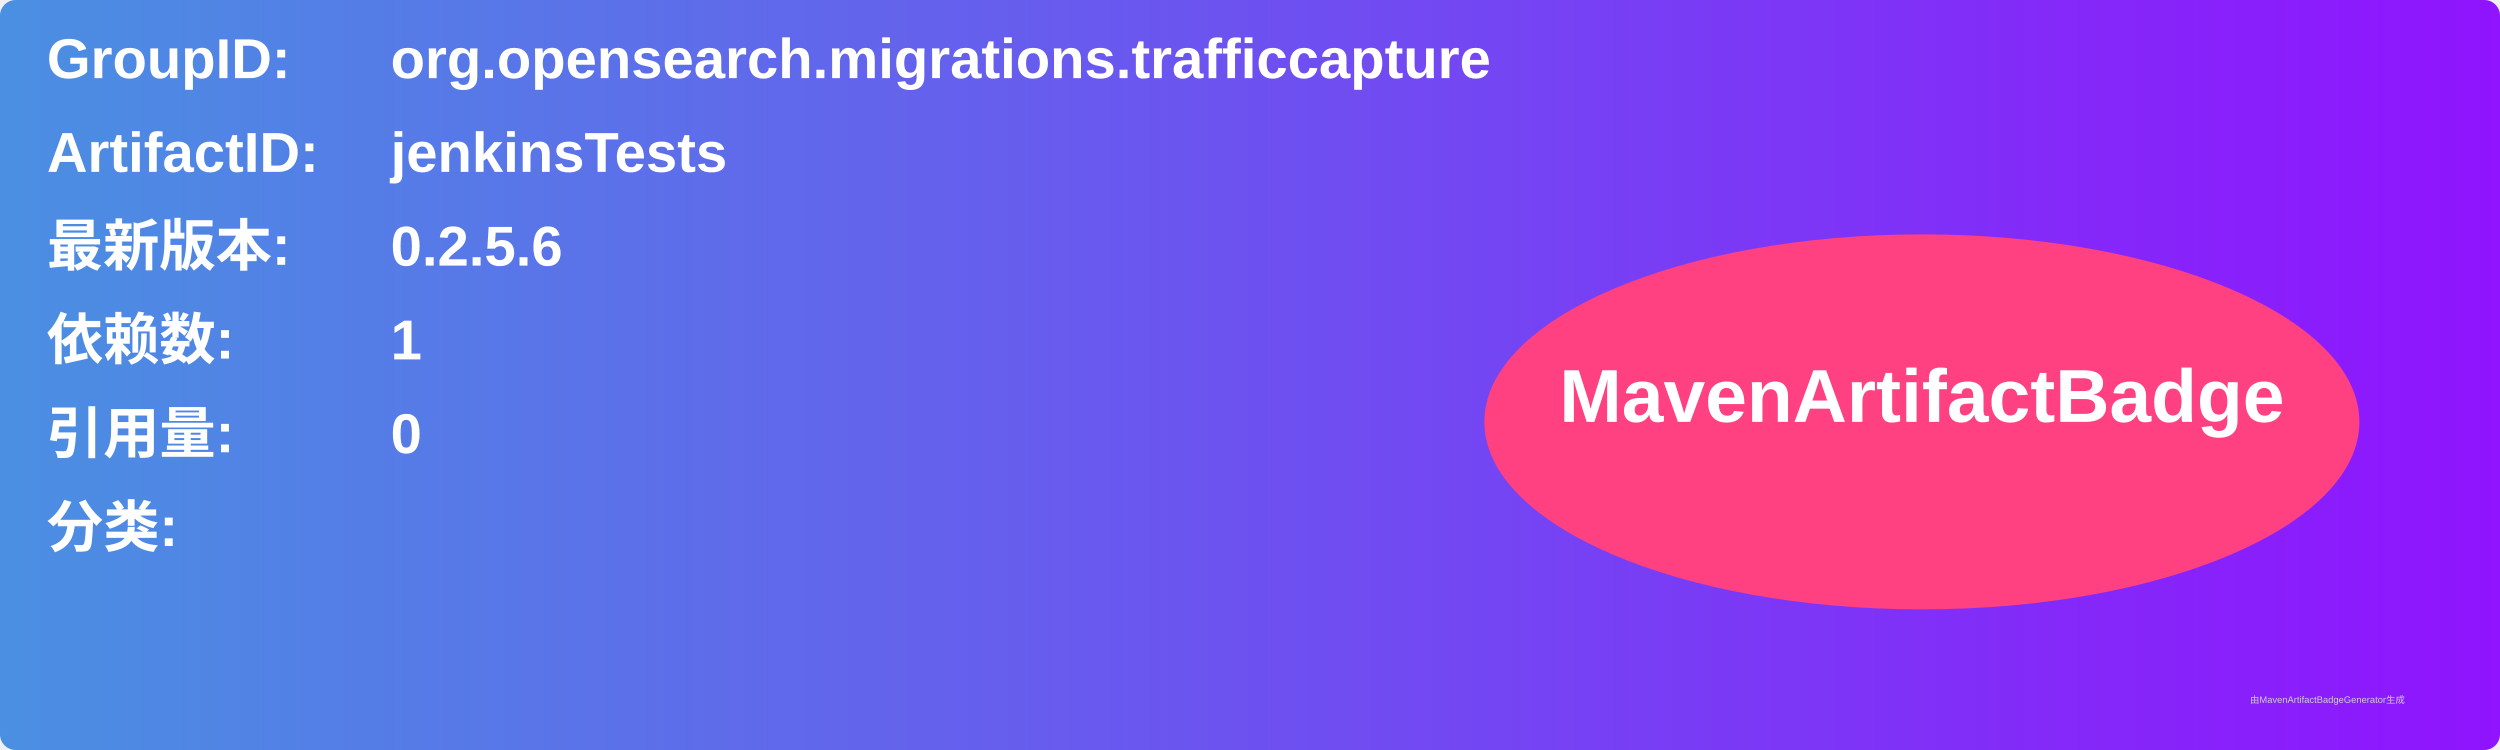
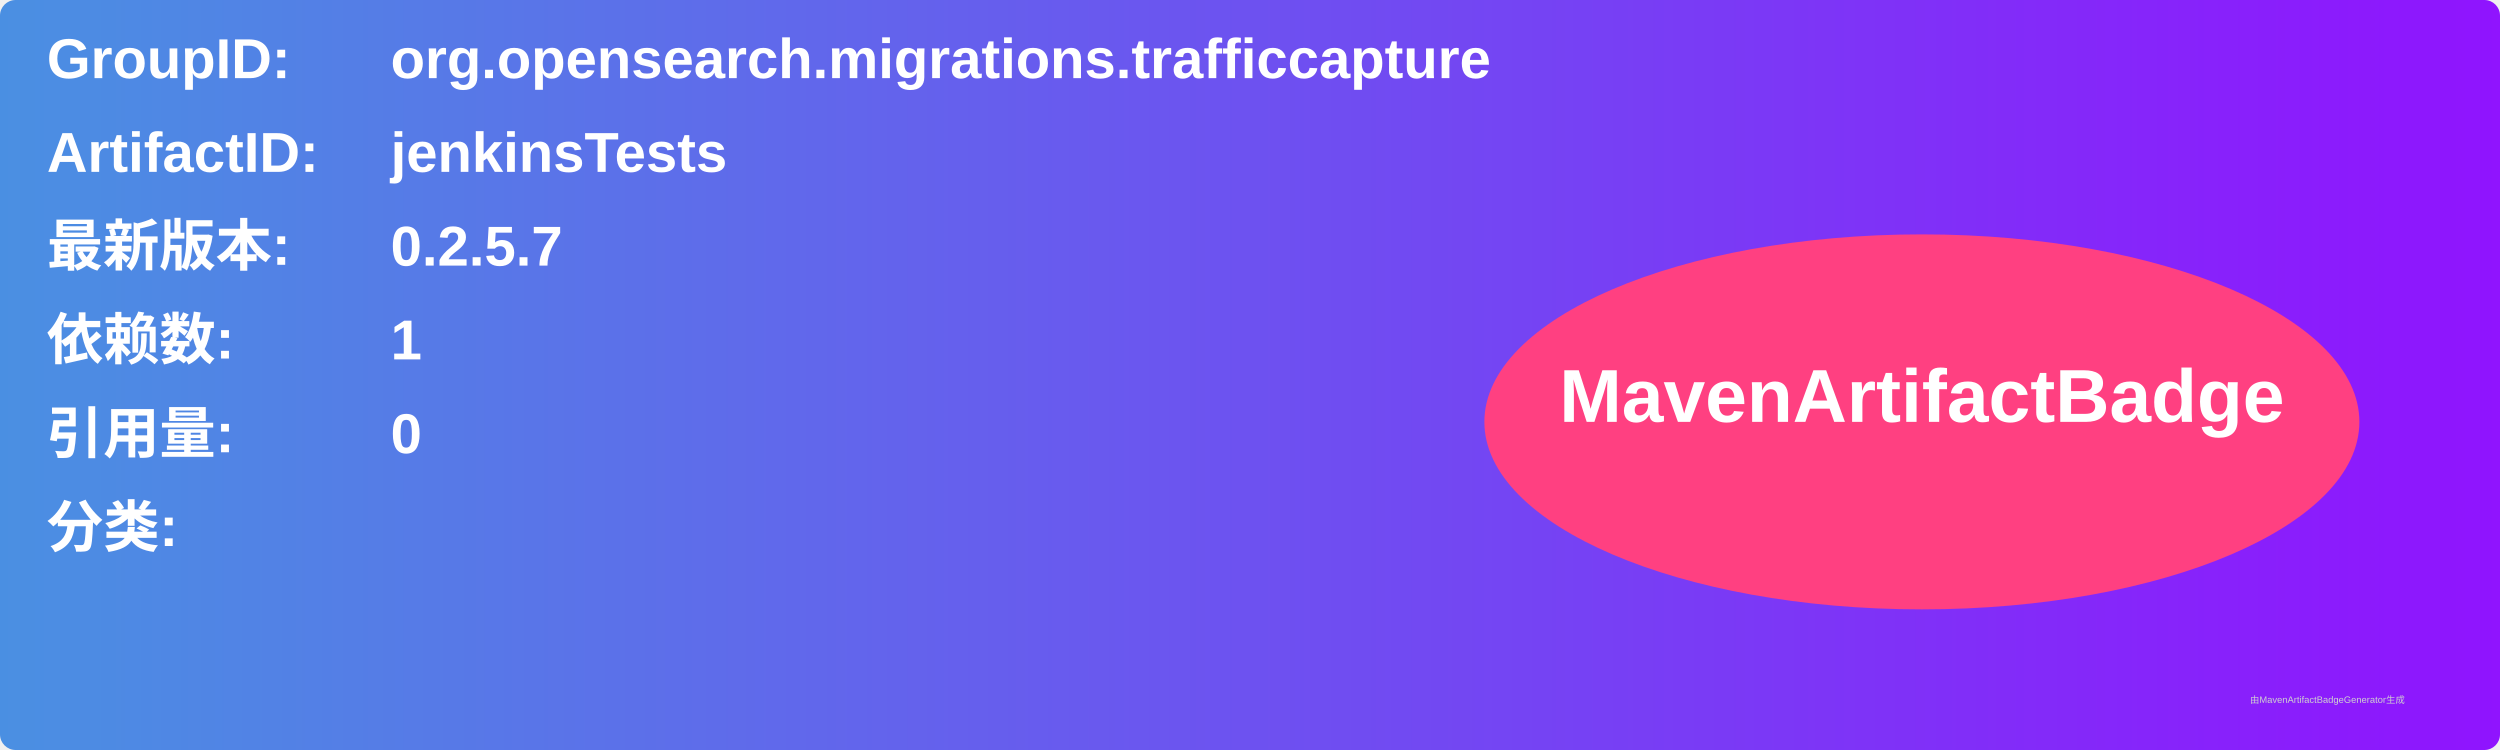
<svg xmlns="http://www.w3.org/2000/svg" width="800" height="240" viewBox="0 0 800 240">
  <linearGradient id="grad" x1="0%" y1="0%" x2="100%" y2="0%">
    <stop offset="0%" stop-color="#4a90e2" />
    <stop offset="100%" stop-color="#9013fe" />
  </linearGradient>
  <rect width="100%" height="100%" rx="5" ry="5" fill="url(#grad)" />
  <g transform="translate(15, 15)">
    <text x="0" y="10" font-family="Arial" font-size="18" fill="white" font-weight="bold" width="260">GroupID:</text>
    <text x="110" y="10" font-family="Arial" font-size="18" fill="white" font-weight="bold" width="460">org.opensearch.migrations.trafficcapture</text>
    <text x="0" y="40" font-family="Arial" font-size="18" fill="white" font-weight="bold" width="260">ArtifactID:</text>
    <text x="110" y="40" font-family="Arial" font-size="18" fill="white" font-weight="bold" width="460">jenkinsTests</text>
    <text x="0" y="70" font-family="Arial" font-size="18" fill="white" font-weight="bold">最新版本:</text>
    <text x="110" y="70" font-family="Arial" font-size="18" fill="white" font-weight="bold">
-       <tspan font-weight="bold">0.2.5.6</tspan>
+       <tspan font-weight="bold">0.2.5.7</tspan>
    </text>
    <text x="0" y="100" font-family="Arial" font-size="18" fill="white" font-weight="bold">依赖数: </text>
    <text x="110" y="100" font-family="Arial" font-size="18" fill="white">
      <tspan font-weight="bold">1</tspan>
    </text>
    <text x="0" y="130" font-family="Arial" font-size="18" fill="white" font-weight="bold">引用量: </text>
    <text x="110" y="130" font-family="Arial" font-size="18" fill="white">
      <tspan font-weight="bold">0</tspan>
    </text>
    <text x="0" y="160" font-family="Arial" font-size="18" fill="white" font-weight="bold">分类:</text>
    <text x="10" y="190" font-family="Arial" font-size="10" fill="white">
      <tspan font-weight="bold" />
    </text>
    <ellipse cx="600" cy="120" rx="140" ry="60" fill="#ff4081" />
    <text x="600" y="120" text-anchor="middle" font-family="Arial" font-size="24" fill="white" font-weight="bold">MavenArtifactBadge</text>
  </g>
  <text x="720" y="225" font-family="Arial" font-size="3" fill="#d0d0d0">由MavenArtifactBadgeGenerator生成</text>
</svg>
